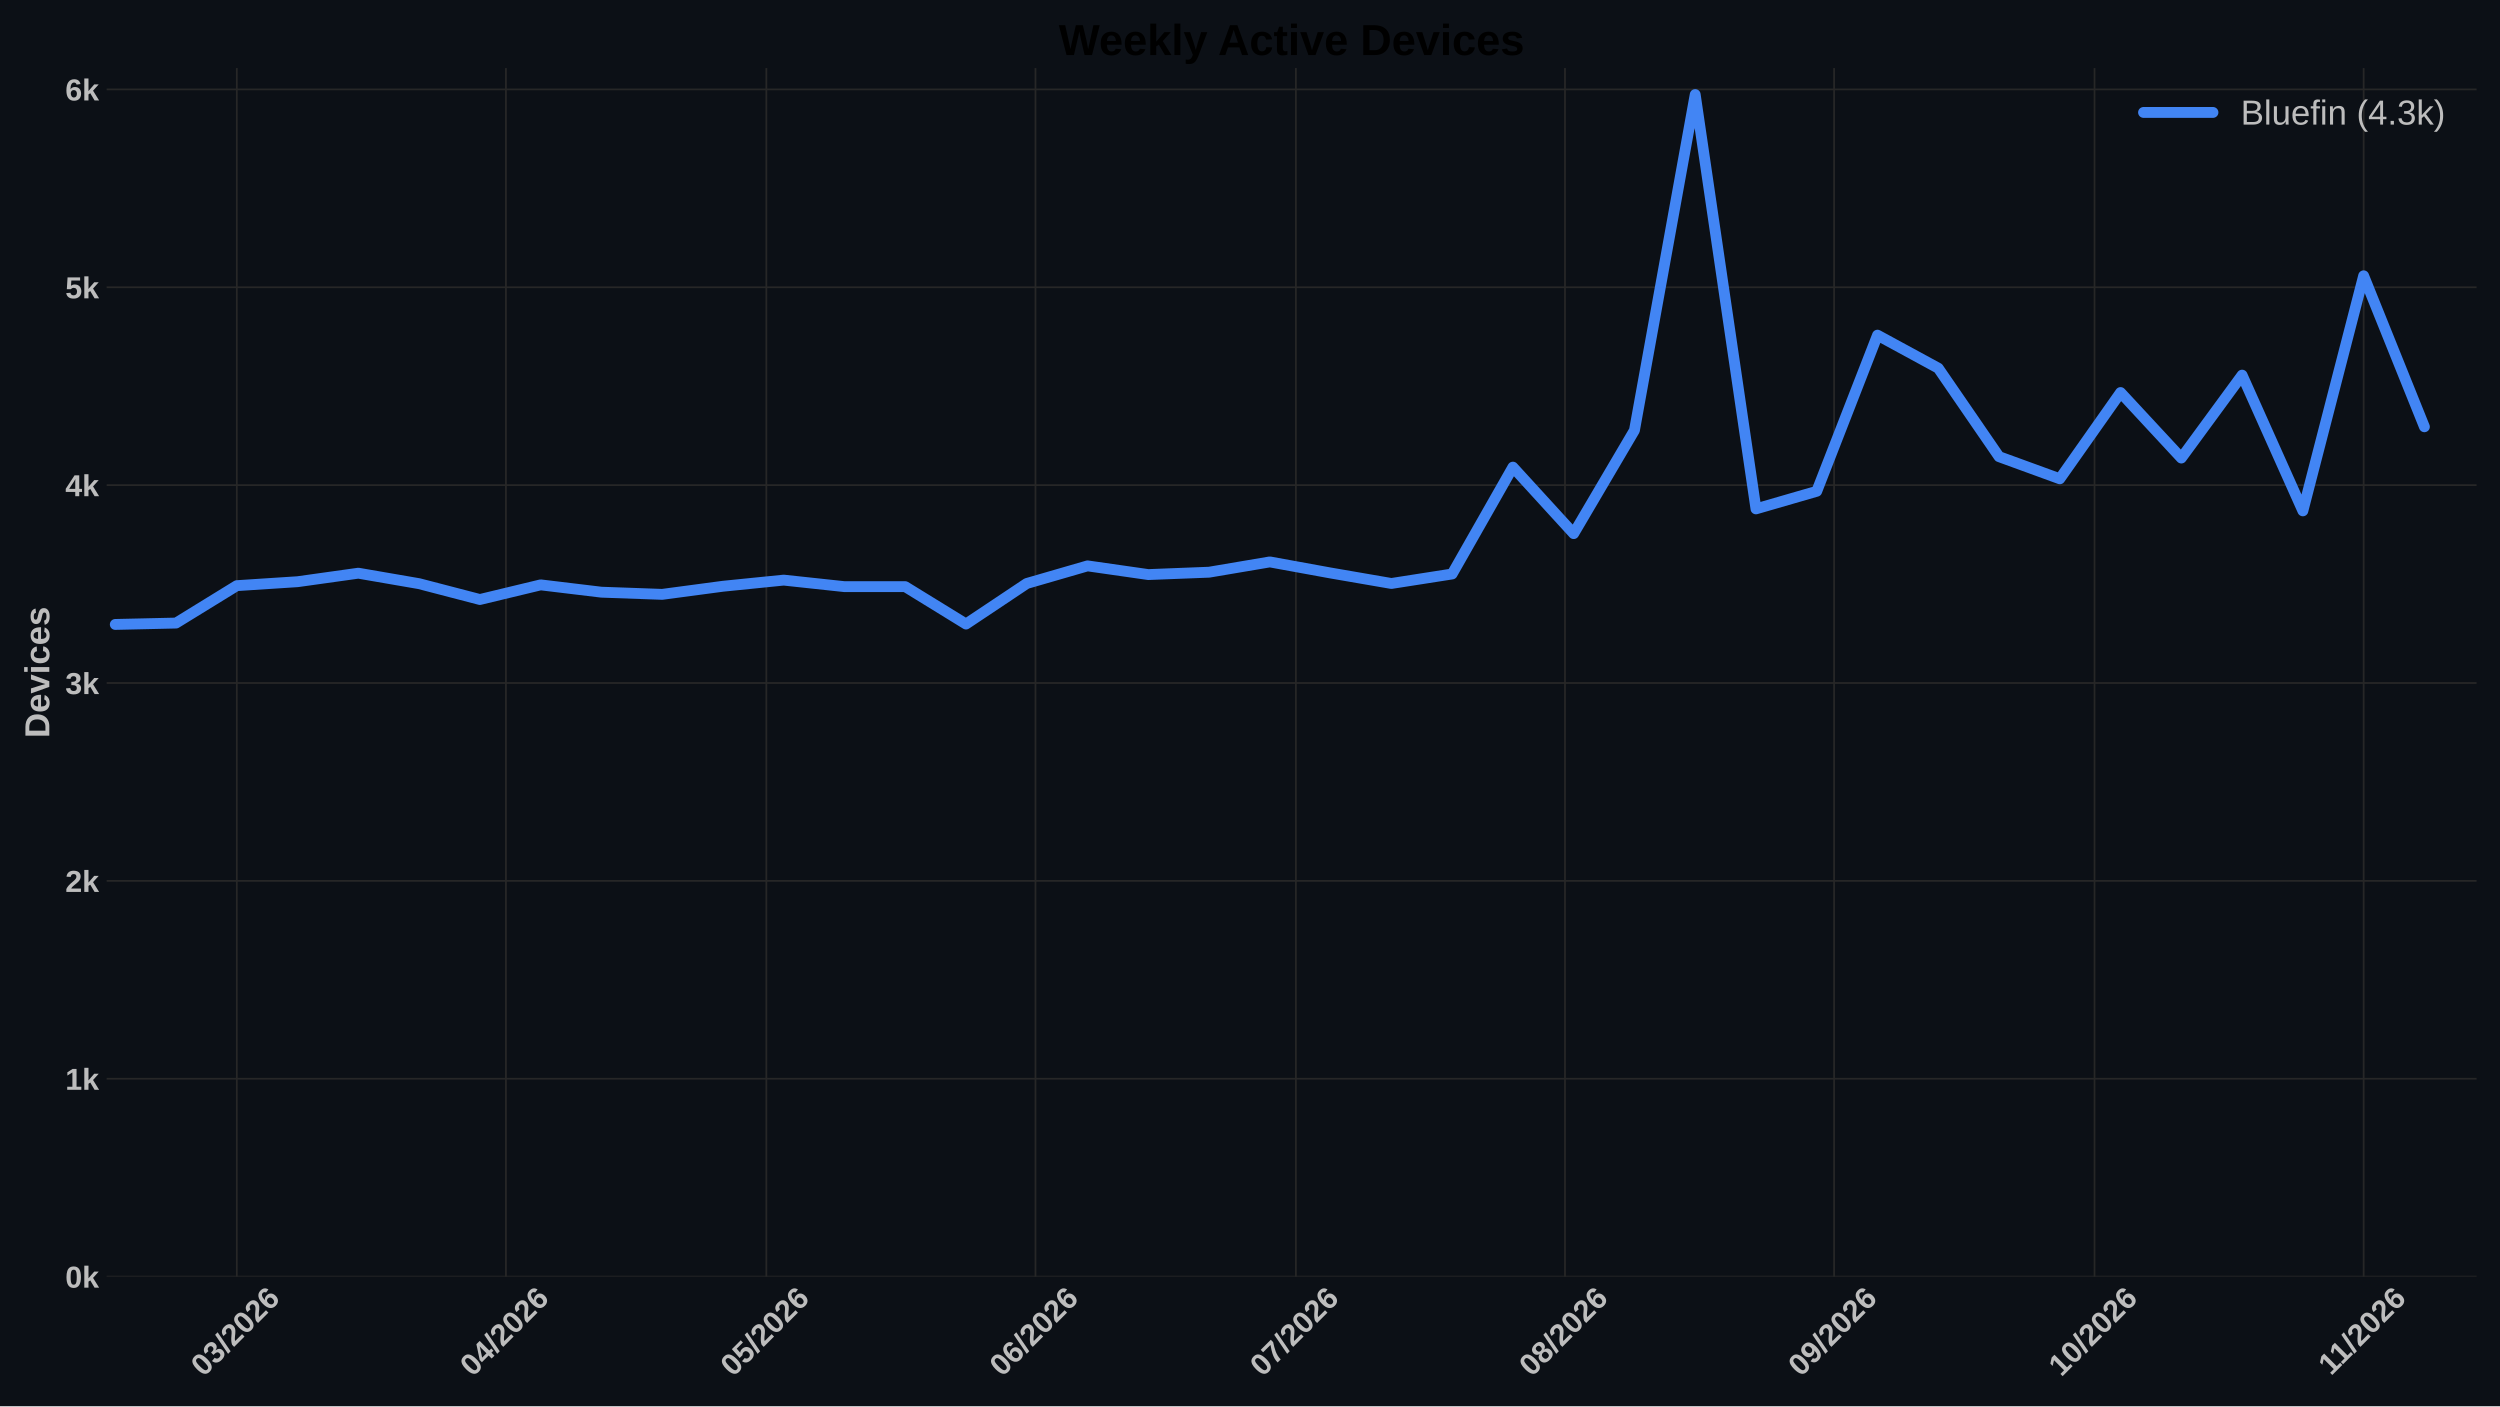
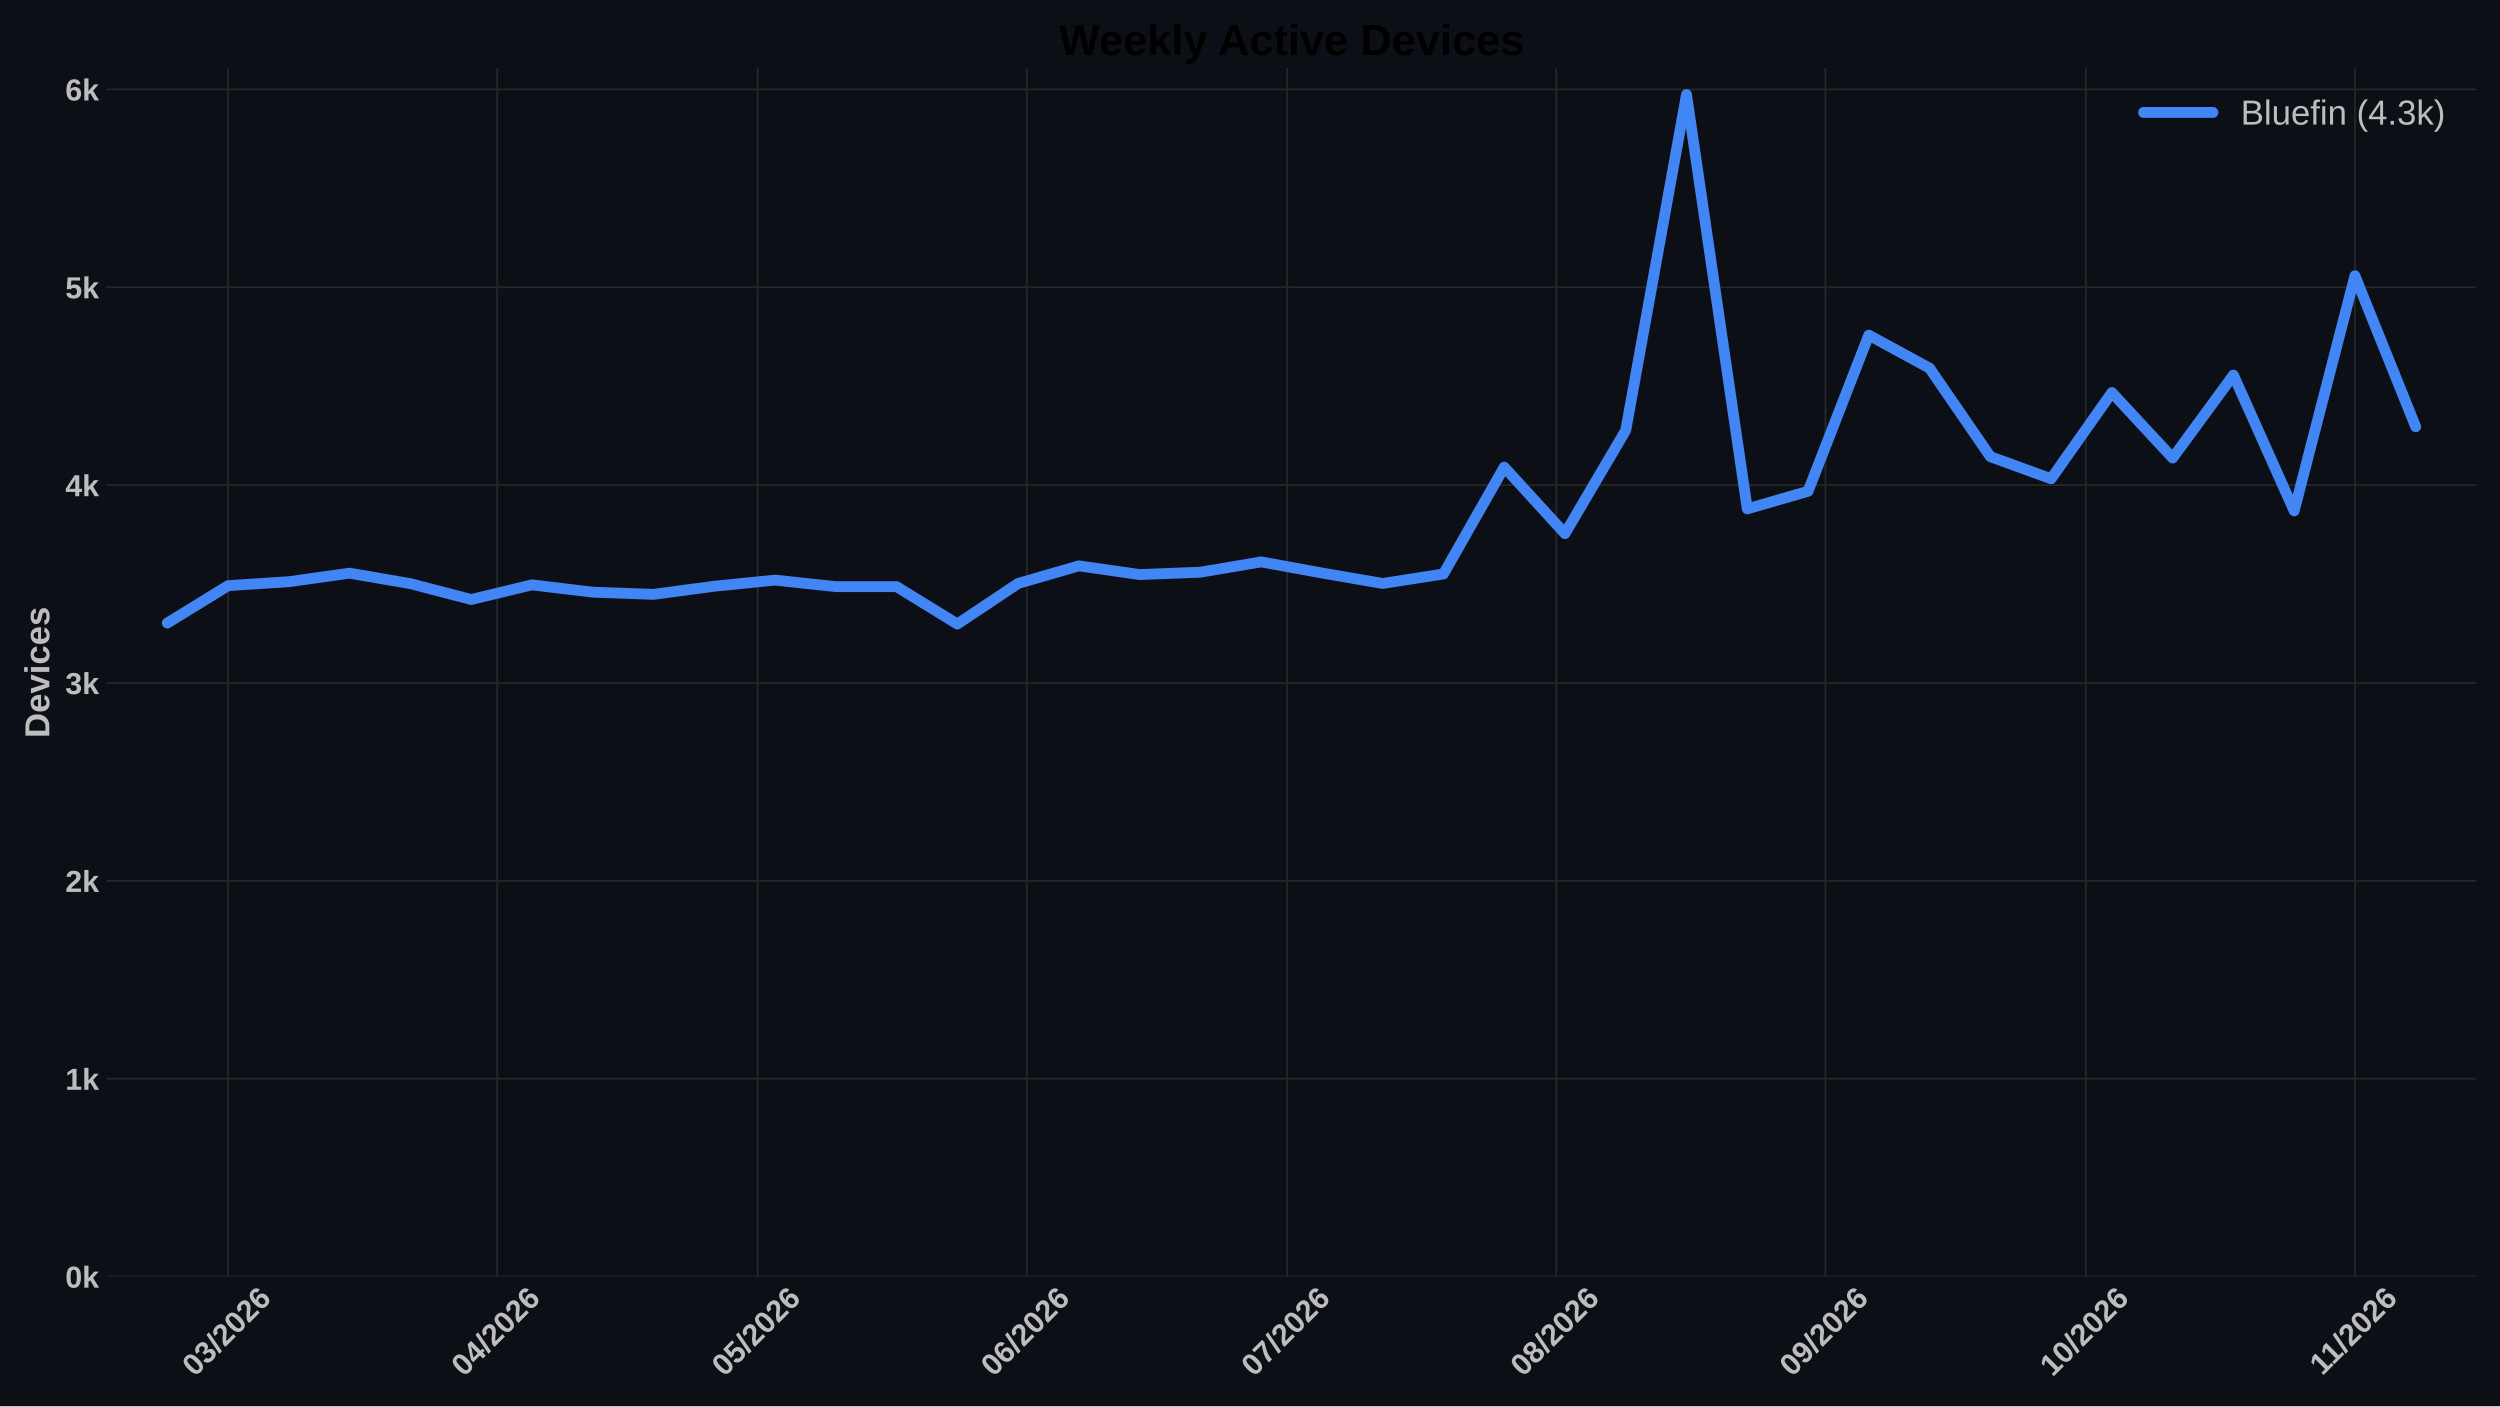
<svg xmlns="http://www.w3.org/2000/svg" xmlns:xlink="http://www.w3.org/1999/xlink" width="1152pt" height="648pt" viewBox="0 0 1152 648" version="1.1">
  <defs>
    <style type="text/css">*{stroke-linejoin: round; stroke-linecap: butt}</style>
  </defs>
  <g id="figure_1">
    <g id="patch_1">
      <path d="M 0 648  L 1152 648  L 1152 0  L 0 0  z " style="fill: #0c1016" />
    </g>
    <g id="axes_1">
      <g id="patch_2">
        <path d="M 49.156 588.262  L 1141.2 588.262  L 1141.2 31.361  L 49.156 31.361  z " style="fill: #0c1016" />
      </g>
      <g id="matplotlib.axis_1">
        <g id="xtick_1">
          <g id="line2d_1">
-             <path d="M 109.124 588.262  L 109.124 31.361  " clip-path="url(#p2f3bc10158)" style="fill: none; stroke: #272727; stroke-width: 0.8; stroke-linecap: round" />
+             <path d="M 105.117 588.262  L 105.117 31.361  " clip-path="url(#pca3b2ef3fd)" style="fill: none; stroke: #272727; stroke-width: 0.8; stroke-linecap: round" />
          </g>
          <g id="line2d_2" />
          <g id="text_1">
-             <g style="fill: #bdbdbd" transform="translate(93.79553 634.7498) rotate(-45) scale(0.14 -0.14)">
+             <g style="fill: #bdbdbd" transform="translate(89.78888 634.7498) rotate(-45) scale(0.14 -0.14)">
              <defs>
                <path id="LiberationSans-Bold-13" d="M 3297 2203  Q 3297 1088 2914 512  Q 2531 -63 1766 -63  Q 253 -63 253 2203  Q 253 2994 418 3494  Q 584 3994 915 4231  Q 1247 4469 1791 4469  Q 2572 4469 2934 3903  Q 3297 3338 3297 2203  z M 2416 2203  Q 2416 2813 2356 3150  Q 2297 3488 2165 3634  Q 2034 3781 1784 3781  Q 1519 3781 1383 3632  Q 1247 3484 1189 3148  Q 1131 2813 1131 2203  Q 1131 1600 1192 1261  Q 1253 922 1386 775  Q 1519 628 1772 628  Q 2022 628 2158 783  Q 2294 938 2355 1278  Q 2416 1619 2416 2203  z " transform="scale(0.015625)" />
                <path id="LiberationSans-Bold-16" d="M 3328 1222  Q 3328 603 2922 265  Q 2516 -72 1766 -72  Q 1056 -72 637 254  Q 219 581 147 1197  L 1041 1275  Q 1125 641 1763 641  Q 2078 641 2253 797  Q 2428 953 2428 1275  Q 2428 1569 2215 1725  Q 2003 1881 1584 1881  L 1278 1881  L 1278 2591  L 1566 2591  Q 1944 2591 2134 2745  Q 2325 2900 2325 3188  Q 2325 3459 2173 3614  Q 2022 3769 1731 3769  Q 1459 3769 1292 3619  Q 1125 3469 1100 3194  L 222 3256  Q 291 3825 694 4147  Q 1097 4469 1747 4469  Q 2438 4469 2827 4158  Q 3216 3847 3216 3297  Q 3216 2884 2973 2618  Q 2731 2353 2275 2266  L 2275 2253  Q 2781 2194 3054 1920  Q 3328 1647 3328 1222  z " transform="scale(0.015625)" />
                <path id="LiberationSans-Bold-12" d="M 63 -128  L 972 4638  L 1716 4638  L 822 -128  L 63 -128  z " transform="scale(0.015625)" />
                <path id="LiberationSans-Bold-15" d="M 222 0  L 222 609  Q 394 988 711 1347  Q 1028 1706 1509 2097  Q 1972 2472 2158 2715  Q 2344 2959 2344 3194  Q 2344 3769 1766 3769  Q 1484 3769 1336 3617  Q 1188 3466 1144 3163  L 259 3213  Q 334 3825 717 4147  Q 1100 4469 1759 4469  Q 2472 4469 2853 4144  Q 3234 3819 3234 3231  Q 3234 2922 3112 2672  Q 2991 2422 2800 2211  Q 2609 2000 2376 1815  Q 2144 1631 1925 1456  Q 1706 1281 1526 1103  Q 1347 925 1259 722  L 3303 722  L 3303 0  L 222 0  z " transform="scale(0.015625)" />
                <path id="LiberationSans-Bold-19" d="M 3328 1441  Q 3328 738 2934 337  Q 2541 -63 1847 -63  Q 1069 -63 651 482  Q 234 1028 234 2100  Q 234 3278 657 3873  Q 1081 4469 1869 4469  Q 2428 4469 2751 4222  Q 3075 3975 3209 3456  L 2381 3341  Q 2263 3775 1850 3775  Q 1497 3775 1295 3422  Q 1094 3069 1094 2350  Q 1234 2584 1484 2709  Q 1734 2834 2050 2834  Q 2641 2834 2984 2459  Q 3328 2084 3328 1441  z M 2447 1416  Q 2447 1791 2273 1989  Q 2100 2188 1797 2188  Q 1506 2188 1331 2002  Q 1156 1816 1156 1509  Q 1156 1125 1339 873  Q 1522 622 1819 622  Q 2116 622 2281 833  Q 2447 1044 2447 1416  z " transform="scale(0.015625)" />
              </defs>
              <use xlink:href="#LiberationSans-Bold-13" />
              <use xlink:href="#LiberationSans-Bold-16" transform="translate(55.60938 0)" />
              <use xlink:href="#LiberationSans-Bold-12" transform="translate(111.2188 0)" />
              <use xlink:href="#LiberationSans-Bold-15" transform="translate(139 0)" />
              <use xlink:href="#LiberationSans-Bold-13" transform="translate(194.6094 0)" />
              <use xlink:href="#LiberationSans-Bold-15" transform="translate(250.2188 0)" />
              <use xlink:href="#LiberationSans-Bold-19" transform="translate(305.8281 0)" />
            </g>
          </g>
        </g>
        <g id="xtick_2">
          <g id="line2d_3">
-             <path d="M 233.129 588.262  L 233.129 31.361  " clip-path="url(#p2f3bc10158)" style="fill: none; stroke: #272727; stroke-width: 0.8; stroke-linecap: round" />
+             <path d="M 229.122 588.262  L 229.122 31.361  " clip-path="url(#pca3b2ef3fd)" style="fill: none; stroke: #272727; stroke-width: 0.8; stroke-linecap: round" />
          </g>
          <g id="line2d_4" />
          <g id="text_2">
-             <g style="fill: #bdbdbd" transform="translate(217.8006 634.7498) rotate(-45) scale(0.14 -0.14)">
+             <g style="fill: #bdbdbd" transform="translate(213.7939 634.7498) rotate(-45) scale(0.14 -0.14)">
              <defs>
                <path id="LiberationSans-Bold-17" d="M 2938 897  L 2938 0  L 2100 0  L 2100 897  L 97 897  L 97 1556  L 1956 4403  L 2938 4403  L 2938 1550  L 3525 1550  L 3525 897  L 2938 897  z M 2100 2991  Q 2100 3159 2111 3356  Q 2122 3553 2128 3609  Q 2047 3434 1834 3103  L 813 1550  L 2100 1550  L 2100 2991  z " transform="scale(0.015625)" />
              </defs>
              <use xlink:href="#LiberationSans-Bold-13" />
              <use xlink:href="#LiberationSans-Bold-17" transform="translate(55.60938 0)" />
              <use xlink:href="#LiberationSans-Bold-12" transform="translate(111.2188 0)" />
              <use xlink:href="#LiberationSans-Bold-15" transform="translate(139 0)" />
              <use xlink:href="#LiberationSans-Bold-13" transform="translate(194.6094 0)" />
              <use xlink:href="#LiberationSans-Bold-15" transform="translate(250.2188 0)" />
              <use xlink:href="#LiberationSans-Bold-19" transform="translate(305.8281 0)" />
            </g>
          </g>
        </g>
        <g id="xtick_3">
          <g id="line2d_5">
-             <path d="M 353.134 588.262  L 353.134 31.361  " clip-path="url(#p2f3bc10158)" style="fill: none; stroke: #272727; stroke-width: 0.8; stroke-linecap: round" />
+             <path d="M 349.127 588.262  L 349.127 31.361  " clip-path="url(#pca3b2ef3fd)" style="fill: none; stroke: #272727; stroke-width: 0.8; stroke-linecap: round" />
          </g>
          <g id="line2d_6" />
          <g id="text_3">
-             <g style="fill: #bdbdbd" transform="translate(337.8054 634.7498) rotate(-45) scale(0.14 -0.14)">
+             <g style="fill: #bdbdbd" transform="translate(333.7988 634.7498) rotate(-45) scale(0.14 -0.14)">
              <defs>
                <path id="LiberationSans-Bold-18" d="M 3381 1466  Q 3381 766 2945 351  Q 2509 -63 1750 -63  Q 1088 -63 689 235  Q 291 534 197 1100  L 1075 1172  Q 1144 891 1319 762  Q 1494 634 1759 634  Q 2088 634 2283 843  Q 2478 1053 2478 1447  Q 2478 1794 2293 2001  Q 2109 2209 1778 2209  Q 1413 2209 1181 1925  L 325 1925  L 478 4403  L 3125 4403  L 3125 3750  L 1275 3750  L 1203 2638  Q 1522 2919 2000 2919  Q 2628 2919 3004 2528  Q 3381 2138 3381 1466  z " transform="scale(0.015625)" />
              </defs>
              <use xlink:href="#LiberationSans-Bold-13" />
              <use xlink:href="#LiberationSans-Bold-18" transform="translate(55.60938 0)" />
              <use xlink:href="#LiberationSans-Bold-12" transform="translate(111.2188 0)" />
              <use xlink:href="#LiberationSans-Bold-15" transform="translate(139 0)" />
              <use xlink:href="#LiberationSans-Bold-13" transform="translate(194.6094 0)" />
              <use xlink:href="#LiberationSans-Bold-15" transform="translate(250.2188 0)" />
              <use xlink:href="#LiberationSans-Bold-19" transform="translate(305.8281 0)" />
            </g>
          </g>
        </g>
        <g id="xtick_4">
          <g id="line2d_7">
-             <path d="M 477.139 588.262  L 477.139 31.361  " clip-path="url(#p2f3bc10158)" style="fill: none; stroke: #272727; stroke-width: 0.8; stroke-linecap: round" />
+             <path d="M 473.132 588.262  L 473.132 31.361  " clip-path="url(#pca3b2ef3fd)" style="fill: none; stroke: #272727; stroke-width: 0.8; stroke-linecap: round" />
          </g>
          <g id="line2d_8" />
          <g id="text_4">
-             <g style="fill: #bdbdbd" transform="translate(461.8105 634.7498) rotate(-45) scale(0.14 -0.14)">
+             <g style="fill: #bdbdbd" transform="translate(457.8038 634.7498) rotate(-45) scale(0.14 -0.14)">
              <use xlink:href="#LiberationSans-Bold-13" />
              <use xlink:href="#LiberationSans-Bold-19" transform="translate(55.60938 0)" />
              <use xlink:href="#LiberationSans-Bold-12" transform="translate(111.2188 0)" />
              <use xlink:href="#LiberationSans-Bold-15" transform="translate(139 0)" />
              <use xlink:href="#LiberationSans-Bold-13" transform="translate(194.6094 0)" />
              <use xlink:href="#LiberationSans-Bold-15" transform="translate(250.2188 0)" />
              <use xlink:href="#LiberationSans-Bold-19" transform="translate(305.8281 0)" />
            </g>
          </g>
        </g>
        <g id="xtick_5">
          <g id="line2d_9">
-             <path d="M 597.144 588.262  L 597.144 31.361  " clip-path="url(#p2f3bc10158)" style="fill: none; stroke: #272727; stroke-width: 0.8; stroke-linecap: round" />
+             <path d="M 593.137 588.262  L 593.137 31.361  " clip-path="url(#pca3b2ef3fd)" style="fill: none; stroke: #272727; stroke-width: 0.8; stroke-linecap: round" />
          </g>
          <g id="line2d_10" />
          <g id="text_5">
-             <g style="fill: #bdbdbd" transform="translate(581.8154 634.7498) rotate(-45) scale(0.14 -0.14)">
+             <g style="fill: #bdbdbd" transform="translate(577.8087 634.7498) rotate(-45) scale(0.14 -0.14)">
              <defs>
                <path id="LiberationSans-Bold-1a" d="M 3278 3706  Q 2981 3238 2717 2797  Q 2453 2356 2256 1911  Q 2059 1466 1945 995  Q 1831 525 1831 0  L 916 0  Q 916 550 1059 1064  Q 1203 1578 1475 2111  Q 1747 2644 2463 3681  L 275 3681  L 275 4403  L 3278 4403  L 3278 3706  z " transform="scale(0.015625)" />
              </defs>
              <use xlink:href="#LiberationSans-Bold-13" />
              <use xlink:href="#LiberationSans-Bold-1a" transform="translate(55.60938 0)" />
              <use xlink:href="#LiberationSans-Bold-12" transform="translate(111.2188 0)" />
              <use xlink:href="#LiberationSans-Bold-15" transform="translate(139 0)" />
              <use xlink:href="#LiberationSans-Bold-13" transform="translate(194.6094 0)" />
              <use xlink:href="#LiberationSans-Bold-15" transform="translate(250.2188 0)" />
              <use xlink:href="#LiberationSans-Bold-19" transform="translate(305.8281 0)" />
            </g>
          </g>
        </g>
        <g id="xtick_6">
          <g id="line2d_11">
-             <path d="M 721.149 588.262  L 721.149 31.361  " clip-path="url(#p2f3bc10158)" style="fill: none; stroke: #272727; stroke-width: 0.8; stroke-linecap: round" />
+             <path d="M 717.142 588.262  L 717.142 31.361  " clip-path="url(#pca3b2ef3fd)" style="fill: none; stroke: #272727; stroke-width: 0.8; stroke-linecap: round" />
          </g>
          <g id="line2d_12" />
          <g id="text_6">
-             <g style="fill: #bdbdbd" transform="translate(705.8204 634.7498) rotate(-45) scale(0.14 -0.14)">
+             <g style="fill: #bdbdbd" transform="translate(701.8138 634.7498) rotate(-45) scale(0.14 -0.14)">
              <defs>
                <path id="LiberationSans-Bold-1b" d="M 3363 1241  Q 3363 622 2953 279  Q 2544 -63 1784 -63  Q 1031 -63 617 278  Q 203 619 203 1234  Q 203 1656 447 1945  Q 691 2234 1100 2303  L 1100 2316  Q 744 2394 525 2669  Q 306 2944 306 3303  Q 306 3844 689 4156  Q 1072 4469 1772 4469  Q 2488 4469 2870 4164  Q 3253 3859 3253 3297  Q 3253 2938 3036 2666  Q 2819 2394 2453 2322  L 2453 2309  Q 2878 2241 3120 1961  Q 3363 1681 3363 1241  z M 2350 3250  Q 2350 3563 2206 3708  Q 2063 3853 1772 3853  Q 1203 3853 1203 3250  Q 1203 2619 1778 2619  Q 2066 2619 2208 2766  Q 2350 2913 2350 3250  z M 2453 1313  Q 2453 2003 1766 2003  Q 1447 2003 1276 1822  Q 1106 1641 1106 1300  Q 1106 913 1275 734  Q 1444 556 1791 556  Q 2131 556 2292 734  Q 2453 913 2453 1313  z " transform="scale(0.015625)" />
              </defs>
              <use xlink:href="#LiberationSans-Bold-13" />
              <use xlink:href="#LiberationSans-Bold-1b" transform="translate(55.60938 0)" />
              <use xlink:href="#LiberationSans-Bold-12" transform="translate(111.2188 0)" />
              <use xlink:href="#LiberationSans-Bold-15" transform="translate(139 0)" />
              <use xlink:href="#LiberationSans-Bold-13" transform="translate(194.6094 0)" />
              <use xlink:href="#LiberationSans-Bold-15" transform="translate(250.2188 0)" />
              <use xlink:href="#LiberationSans-Bold-19" transform="translate(305.8281 0)" />
            </g>
          </g>
        </g>
        <g id="xtick_7">
          <g id="line2d_13">
-             <path d="M 845.154 588.262  L 845.154 31.361  " clip-path="url(#p2f3bc10158)" style="fill: none; stroke: #272727; stroke-width: 0.8; stroke-linecap: round" />
+             <path d="M 841.147 588.262  L 841.147 31.361  " clip-path="url(#pca3b2ef3fd)" style="fill: none; stroke: #272727; stroke-width: 0.8; stroke-linecap: round" />
          </g>
          <g id="line2d_14" />
          <g id="text_7">
-             <g style="fill: #bdbdbd" transform="translate(829.8254 634.7498) rotate(-45) scale(0.14 -0.14)">
+             <g style="fill: #bdbdbd" transform="translate(825.8188 634.7498) rotate(-45) scale(0.14 -0.14)">
              <defs>
                <path id="LiberationSans-Bold-1c" d="M 3322 2272  Q 3322 1100 2894 518  Q 2466 -63 1678 -63  Q 1097 -63 767 185  Q 438 434 300 972  L 1125 1088  Q 1247 628 1688 628  Q 2056 628 2254 981  Q 2453 1334 2459 2028  Q 2341 1794 2070 1661  Q 1800 1528 1488 1528  Q 906 1528 564 1923  Q 222 2319 222 2994  Q 222 3688 623 4078  Q 1025 4469 1759 4469  Q 2550 4469 2936 3920  Q 3322 3372 3322 2272  z M 2394 2888  Q 2394 3297 2214 3539  Q 2034 3781 1738 3781  Q 1447 3781 1280 3570  Q 1113 3359 1113 2988  Q 1113 2622 1278 2401  Q 1444 2181 1741 2181  Q 2022 2181 2208 2373  Q 2394 2566 2394 2888  z " transform="scale(0.015625)" />
              </defs>
              <use xlink:href="#LiberationSans-Bold-13" />
              <use xlink:href="#LiberationSans-Bold-1c" transform="translate(55.60938 0)" />
              <use xlink:href="#LiberationSans-Bold-12" transform="translate(111.2188 0)" />
              <use xlink:href="#LiberationSans-Bold-15" transform="translate(139 0)" />
              <use xlink:href="#LiberationSans-Bold-13" transform="translate(194.6094 0)" />
              <use xlink:href="#LiberationSans-Bold-15" transform="translate(250.2188 0)" />
              <use xlink:href="#LiberationSans-Bold-19" transform="translate(305.8281 0)" />
            </g>
          </g>
        </g>
        <g id="xtick_8">
          <g id="line2d_15">
-             <path d="M 965.159 588.262  L 965.159 31.361  " clip-path="url(#p2f3bc10158)" style="fill: none; stroke: #272727; stroke-width: 0.8; stroke-linecap: round" />
+             <path d="M 961.152 588.262  L 961.152 31.361  " clip-path="url(#pca3b2ef3fd)" style="fill: none; stroke: #272727; stroke-width: 0.8; stroke-linecap: round" />
          </g>
          <g id="line2d_16" />
          <g id="text_8">
-             <g style="fill: #bdbdbd" transform="translate(949.8303 634.7498) rotate(-45) scale(0.14 -0.14)">
+             <g style="fill: #bdbdbd" transform="translate(945.8237 634.7498) rotate(-45) scale(0.14 -0.14)">
              <defs>
                <path id="LiberationSans-Bold-14" d="M 403 0  L 403 653  L 1494 653  L 1494 3656  L 438 2997  L 438 3688  L 1541 4403  L 2372 4403  L 2372 653  L 3381 653  L 3381 0  L 403 0  z " transform="scale(0.015625)" />
              </defs>
              <use xlink:href="#LiberationSans-Bold-14" />
              <use xlink:href="#LiberationSans-Bold-13" transform="translate(55.60938 0)" />
              <use xlink:href="#LiberationSans-Bold-12" transform="translate(111.2188 0)" />
              <use xlink:href="#LiberationSans-Bold-15" transform="translate(139 0)" />
              <use xlink:href="#LiberationSans-Bold-13" transform="translate(194.6094 0)" />
              <use xlink:href="#LiberationSans-Bold-15" transform="translate(250.2188 0)" />
              <use xlink:href="#LiberationSans-Bold-19" transform="translate(305.8281 0)" />
            </g>
          </g>
        </g>
        <g id="xtick_9">
          <g id="line2d_17">
-             <path d="M 1089.164 588.262  L 1089.164 31.361  " clip-path="url(#p2f3bc10158)" style="fill: none; stroke: #272727; stroke-width: 0.8; stroke-linecap: round" />
+             <path d="M 1085.157 588.262  L 1085.157 31.361  " clip-path="url(#pca3b2ef3fd)" style="fill: none; stroke: #272727; stroke-width: 0.8; stroke-linecap: round" />
          </g>
          <g id="line2d_18" />
          <g id="text_9">
-             <g style="fill: #bdbdbd" transform="translate(1074.108 634.2038) rotate(-45) scale(0.14 -0.14)">
+             <g style="fill: #bdbdbd" transform="translate(1070.102 634.2038) rotate(-45) scale(0.14 -0.14)">
              <use xlink:href="#LiberationSans-Bold-14" />
              <use xlink:href="#LiberationSans-Bold-14" transform="translate(50.09375 0)" />
              <use xlink:href="#LiberationSans-Bold-12" transform="translate(105.7031 0)" />
              <use xlink:href="#LiberationSans-Bold-15" transform="translate(133.4844 0)" />
              <use xlink:href="#LiberationSans-Bold-13" transform="translate(189.0938 0)" />
              <use xlink:href="#LiberationSans-Bold-15" transform="translate(244.7031 0)" />
              <use xlink:href="#LiberationSans-Bold-19" transform="translate(300.3125 0)" />
            </g>
          </g>
        </g>
      </g>
      <g id="matplotlib.axis_2">
        <g id="ytick_1">
          <g id="line2d_19">
-             <path d="M 49.156 588.262  L 1141.2 588.262  " clip-path="url(#p2f3bc10158)" style="fill: none; stroke: #272727; stroke-width: 0.8; stroke-linecap: round" />
+             <path d="M 49.156 588.262  L 1141.2 588.262  " clip-path="url(#pca3b2ef3fd)" style="fill: none; stroke: #272727; stroke-width: 0.8; stroke-linecap: round" />
          </g>
          <g id="line2d_20" />
          <g id="text_10">
            <g style="fill: #bdbdbd" transform="translate(30.085 593.3584) scale(0.14 -0.14)">
              <defs>
                <path id="LiberationSans-Bold-4e" d="M 2606 0  L 1703 1531  L 1325 1269  L 1325 0  L 447 0  L 447 4638  L 1325 4638  L 1325 1981  L 2531 3381  L 3475 3381  L 2288 2063  L 3566 0  L 2606 0  z " transform="scale(0.015625)" />
              </defs>
              <use xlink:href="#LiberationSans-Bold-13" />
              <use xlink:href="#LiberationSans-Bold-4e" transform="translate(55.60938 0)" />
            </g>
          </g>
        </g>
        <g id="ytick_2">
          <g id="line2d_21">
-             <path d="M 49.156 497.085  L 1141.2 497.085  " clip-path="url(#p2f3bc10158)" style="fill: none; stroke: #272727; stroke-width: 0.8; stroke-linecap: round" />
+             <path d="M 49.156 497.083  L 1141.2 497.083  " clip-path="url(#pca3b2ef3fd)" style="fill: none; stroke: #272727; stroke-width: 0.8; stroke-linecap: round" />
          </g>
          <g id="line2d_22" />
          <g id="text_11">
-             <g style="fill: #bdbdbd" transform="translate(30.085 502.1812) scale(0.14 -0.14)">
+             <g style="fill: #bdbdbd" transform="translate(30.085 502.1797) scale(0.14 -0.14)">
              <use xlink:href="#LiberationSans-Bold-14" />
              <use xlink:href="#LiberationSans-Bold-4e" transform="translate(55.60938 0)" />
            </g>
          </g>
        </g>
        <g id="ytick_3">
          <g id="line2d_23">
-             <path d="M 49.156 405.908  L 1141.2 405.908  " clip-path="url(#p2f3bc10158)" style="fill: none; stroke: #272727; stroke-width: 0.8; stroke-linecap: round" />
+             <path d="M 49.156 405.905  L 1141.2 405.905  " clip-path="url(#pca3b2ef3fd)" style="fill: none; stroke: #272727; stroke-width: 0.8; stroke-linecap: round" />
          </g>
          <g id="line2d_24" />
          <g id="text_12">
-             <g style="fill: #bdbdbd" transform="translate(30.085 411.0039) scale(0.14 -0.14)">
+             <g style="fill: #bdbdbd" transform="translate(30.085 411.0009) scale(0.14 -0.14)">
              <use xlink:href="#LiberationSans-Bold-15" />
              <use xlink:href="#LiberationSans-Bold-4e" transform="translate(55.60938 0)" />
            </g>
          </g>
        </g>
        <g id="ytick_4">
          <g id="line2d_25">
-             <path d="M 49.156 314.73  L 1141.2 314.73  " clip-path="url(#p2f3bc10158)" style="fill: none; stroke: #272727; stroke-width: 0.8; stroke-linecap: round" />
+             <path d="M 49.156 314.726  L 1141.2 314.726  " clip-path="url(#pca3b2ef3fd)" style="fill: none; stroke: #272727; stroke-width: 0.8; stroke-linecap: round" />
          </g>
          <g id="line2d_26" />
          <g id="text_13">
-             <g style="fill: #bdbdbd" transform="translate(30.085 319.8266) scale(0.14 -0.14)">
+             <g style="fill: #bdbdbd" transform="translate(30.085 319.8221) scale(0.14 -0.14)">
              <use xlink:href="#LiberationSans-Bold-16" />
              <use xlink:href="#LiberationSans-Bold-4e" transform="translate(55.60938 0)" />
            </g>
          </g>
        </g>
        <g id="ytick_5">
          <g id="line2d_27">
-             <path d="M 49.156 223.553  L 1141.2 223.553  " clip-path="url(#p2f3bc10158)" style="fill: none; stroke: #272727; stroke-width: 0.8; stroke-linecap: round" />
+             <path d="M 49.156 223.547  L 1141.2 223.547  " clip-path="url(#pca3b2ef3fd)" style="fill: none; stroke: #272727; stroke-width: 0.8; stroke-linecap: round" />
          </g>
          <g id="line2d_28" />
          <g id="text_14">
-             <g style="fill: #bdbdbd" transform="translate(30.085 228.6493) scale(0.14 -0.14)">
+             <g style="fill: #bdbdbd" transform="translate(30.085 228.6434) scale(0.14 -0.14)">
              <use xlink:href="#LiberationSans-Bold-17" />
              <use xlink:href="#LiberationSans-Bold-4e" transform="translate(55.60938 0)" />
            </g>
          </g>
        </g>
        <g id="ytick_6">
          <g id="line2d_29">
-             <path d="M 49.156 132.376  L 1141.2 132.376  " clip-path="url(#p2f3bc10158)" style="fill: none; stroke: #272727; stroke-width: 0.8; stroke-linecap: round" />
+             <path d="M 49.156 132.368  L 1141.2 132.368  " clip-path="url(#pca3b2ef3fd)" style="fill: none; stroke: #272727; stroke-width: 0.8; stroke-linecap: round" />
          </g>
          <g id="line2d_30" />
          <g id="text_15">
-             <g style="fill: #bdbdbd" transform="translate(30.085 137.472) scale(0.14 -0.14)">
+             <g style="fill: #bdbdbd" transform="translate(30.085 137.4646) scale(0.14 -0.14)">
              <use xlink:href="#LiberationSans-Bold-18" />
              <use xlink:href="#LiberationSans-Bold-4e" transform="translate(55.60938 0)" />
            </g>
          </g>
        </g>
        <g id="ytick_7">
          <g id="line2d_31">
-             <path d="M 49.156 41.199  L 1141.2 41.199  " clip-path="url(#p2f3bc10158)" style="fill: none; stroke: #272727; stroke-width: 0.8; stroke-linecap: round" />
+             <path d="M 49.156 41.19  L 1141.2 41.19  " clip-path="url(#pca3b2ef3fd)" style="fill: none; stroke: #272727; stroke-width: 0.8; stroke-linecap: round" />
          </g>
          <g id="line2d_32" />
          <g id="text_16" style="fill: #bdbdbd">
-             <g style="fill: #bdbdbd" transform="translate(30.085 46.29477) scale(0.14 -0.14)">
+             <g style="fill: #bdbdbd" transform="translate(30.085 46.28581) scale(0.14 -0.14)">
              <use xlink:href="#LiberationSans-Bold-19" />
              <use xlink:href="#LiberationSans-Bold-4e" transform="translate(55.60938 0)" />
            </g>
          </g>
        </g>
        <g id="text_17">
          <g style="fill: #bdbdbd" transform="translate(22.71781 340.0552) rotate(-90) scale(0.16 -0.16)">
            <defs>
              <path id="LiberationSans-Bold-27" d="M 4353 2234  Q 4353 1553 4086 1045  Q 3819 538 3330 269  Q 2841 0 2209 0  L 428 0  L 428 4403  L 2022 4403  Q 3134 4403 3743 3842  Q 4353 3281 4353 2234  z M 3425 2234  Q 3425 2944 3056 3317  Q 2688 3691 2003 3691  L 1350 3691  L 1350 713  L 2131 713  Q 2725 713 3075 1122  Q 3425 1531 3425 2234  z " transform="scale(0.015625)" />
              <path id="LiberationSans-Bold-48" d="M 1831 -63  Q 1069 -63 659 389  Q 250 841 250 1706  Q 250 2544 665 2994  Q 1081 3444 1844 3444  Q 2572 3444 2956 2961  Q 3341 2478 3341 1547  L 3341 1522  L 1172 1522  Q 1172 1028 1355 776  Q 1538 525 1875 525  Q 2341 525 2463 928  L 3291 856  Q 2931 -63 1831 -63  z M 1831 2891  Q 1522 2891 1355 2675  Q 1188 2459 1178 2072  L 2491 2072  Q 2466 2481 2294 2686  Q 2122 2891 1831 2891  z " transform="scale(0.015625)" />
              <path id="LiberationSans-Bold-59" d="M 2284 0  L 1234 0  L 25 3381  L 953 3381  L 1544 1491  Q 1591 1334 1766 709  Q 1797 838 1894 1159  Q 1991 1481 2613 3381  L 3531 3381  L 2284 0  z " transform="scale(0.015625)" />
              <path id="LiberationSans-Bold-4c" d="M 447 3991  L 447 4638  L 1325 4638  L 1325 3991  L 447 3991  z M 447 0  L 447 3381  L 1325 3381  L 1325 0  L 447 0  z " transform="scale(0.015625)" />
              <path id="LiberationSans-Bold-46" d="M 1856 -63  Q 1088 -63 669 395  Q 250 853 250 1672  Q 250 2509 672 2976  Q 1094 3444 1869 3444  Q 2466 3444 2856 3144  Q 3247 2844 3347 2316  L 2463 2272  Q 2425 2531 2275 2686  Q 2125 2841 1850 2841  Q 1172 2841 1172 1706  Q 1172 538 1863 538  Q 2113 538 2281 695  Q 2450 853 2491 1166  L 3372 1125  Q 3325 778 3123 506  Q 2922 234 2594 85  Q 2266 -63 1856 -63  z " transform="scale(0.015625)" />
              <path id="LiberationSans-Bold-56" d="M 3297 988  Q 3297 497 2895 217  Q 2494 -63 1784 -63  Q 1088 -63 717 157  Q 347 378 225 844  L 997 959  Q 1063 719 1223 619  Q 1384 519 1784 519  Q 2153 519 2322 612  Q 2491 706 2491 906  Q 2491 1069 2355 1164  Q 2219 1259 1894 1325  Q 1150 1472 890 1598  Q 631 1725 495 1926  Q 359 2128 359 2422  Q 359 2906 732 3176  Q 1106 3447 1791 3447  Q 2394 3447 2761 3212  Q 3128 2978 3219 2534  L 2441 2453  Q 2403 2659 2256 2761  Q 2109 2863 1791 2863  Q 1478 2863 1322 2783  Q 1166 2703 1166 2516  Q 1166 2369 1286 2283  Q 1406 2197 1691 2141  Q 2088 2059 2395 1973  Q 2703 1888 2889 1769  Q 3075 1650 3186 1464  Q 3297 1278 3297 988  z " transform="scale(0.015625)" />
            </defs>
            <use xlink:href="#LiberationSans-Bold-27" />
            <use xlink:href="#LiberationSans-Bold-48" transform="translate(72.21875 0)" />
            <use xlink:href="#LiberationSans-Bold-59" transform="translate(127.8281 0)" />
            <use xlink:href="#LiberationSans-Bold-4c" transform="translate(183.4375 0)" />
            <use xlink:href="#LiberationSans-Bold-46" transform="translate(211.2188 0)" />
            <use xlink:href="#LiberationSans-Bold-48" transform="translate(266.8281 0)" />
            <use xlink:href="#LiberationSans-Bold-56" transform="translate(322.4375 0)" />
          </g>
        </g>
      </g>
      <g id="line2d_33">
-         <path d="M 53.122 287.742  L 81.123 287.104  L 109.124 269.871  L 137.125 268.048  L 165.126 264.127  L 193.127 268.959  L 221.128 276.254  L 249.13 269.506  L 277.131 272.88  L 305.132 273.883  L 333.133 270.145  L 361.134 267.318  L 389.135 270.327  L 417.136 270.327  L 445.138 287.56  L 473.139 268.868  L 501.14 260.753  L 529.141 264.765  L 557.142 263.671  L 585.143 258.93  L 613.144 264.036  L 641.146 268.868  L 669.147 264.492  L 697.148 215.256  L 725.149 245.892  L 753.15 198.297  L 781.151 43.569  L 809.152 234.494  L 837.153 226.38  L 865.155 154.441  L 893.156 169.667  L 921.157 210.424  L 949.158 220.635  L 977.159 180.882  L 1005.16 211.062  L 1033.161 172.859  L 1061.163 235.406  L 1089.164 127.088  L 1117.165 196.656  " clip-path="url(#p2f3bc10158)" style="fill: none; stroke: #4285f4; stroke-width: 5; stroke-linecap: round" />
+         <path d="M 77.116 287.099  L 105.117 269.866  L 133.118 268.042  L 161.12 264.122  L 189.121 268.954  L 217.122 276.248  L 245.123 269.501  L 273.124 272.875  L 301.125 273.878  L 329.126 270.14  L 357.127 267.313  L 385.129 270.322  L 413.13 270.322  L 441.131 287.555  L 469.132 268.863  L 497.133 260.748  L 525.134 264.76  L 553.135 263.666  L 581.137 258.925  L 609.138 264.031  L 637.139 268.863  L 665.14 264.486  L 693.141 215.25  L 721.142 245.886  L 749.143 198.291  L 777.145 43.56  L 805.146 234.489  L 833.147 226.374  L 861.148 154.434  L 889.149 169.661  L 917.15 210.417  L 945.151 220.629  L 973.153 180.875  L 1001.154 211.056  L 1029.155 172.852  L 1057.156 235.4  L 1085.157 127.08  L 1113.158 196.649  " clip-path="url(#pca3b2ef3fd)" style="fill: none; stroke: #4285f4; stroke-width: 5; stroke-linecap: round" />
      </g>
      <g id="patch_3">
        <path d="M 49.156 588.262  L 49.156 31.361  " style="fill: none" />
      </g>
      <g id="patch_4">
        <path d="M 1141.2 588.262  L 1141.2 31.361  " style="fill: none" />
      </g>
      <g id="patch_5">
        <path d="M 49.156 588.262  L 1141.2 588.262  " style="fill: none" />
      </g>
      <g id="patch_6">
        <path d="M 49.156 31.361  L 1141.2 31.361  " style="fill: none" />
      </g>
      <g id="text_18">
        <g transform="translate(487.895 25.36055) scale(0.2 -0.2)">
          <defs>
            <path id="LiberationSans-Bold-3a" d="M 4897 0  L 3803 0  L 3206 2547  Q 3097 2997 3022 3488  Q 2947 3078 2900 2864  Q 2853 2650 2234 0  L 1141 0  L 6 4403  L 941 4403  L 1578 1559  L 1722 872  Q 1809 1306 1892 1701  Q 1975 2097 2516 4403  L 3547 4403  L 4103 2059  Q 4169 1797 4325 872  L 4403 1234  L 4569 1953  L 5100 4403  L 6034 4403  L 4897 0  z " transform="scale(0.015625)" />
            <path id="LiberationSans-Bold-4f" d="M 447 0  L 447 4638  L 1325 4638  L 1325 0  L 447 0  z " transform="scale(0.015625)" />
            <path id="LiberationSans-Bold-5c" d="M 884 -1328  Q 569 -1328 331 -1288  L 331 -663  Q 497 -688 634 -688  Q 822 -688 945 -628  Q 1069 -569 1167 -431  Q 1266 -294 1388 34  L 50 3381  L 978 3381  L 1509 1797  Q 1634 1456 1825 753  L 1903 1050  L 2106 1784  L 2606 3381  L 3525 3381  L 2188 -178  Q 1919 -828 1630 -1078  Q 1341 -1328 884 -1328  z " transform="scale(0.015625)" />
            <path id="LiberationSans-Bold-3" transform="scale(0.015625)" />
            <path id="LiberationSans-Bold-24" d="M 3541 0  L 3150 1125  L 1472 1125  L 1081 0  L 159 0  L 1766 4403  L 2853 4403  L 4453 0  L 3541 0  z M 2309 3725  L 2291 3656  Q 2259 3544 2215 3400  Q 2172 3256 1678 1819  L 2944 1819  L 2509 3084  L 2375 3509  L 2309 3725  z " transform="scale(0.015625)" />
            <path id="LiberationSans-Bold-57" d="M 1313 -56  Q 925 -56 715 155  Q 506 366 506 794  L 506 2788  L 78 2788  L 78 3381  L 550 3381  L 825 4175  L 1375 4175  L 1375 3381  L 2016 3381  L 2016 2788  L 1375 2788  L 1375 1031  Q 1375 784 1469 667  Q 1563 550 1759 550  Q 1863 550 2053 594  L 2053 50  Q 1728 -56 1313 -56  z " transform="scale(0.015625)" />
          </defs>
          <use xlink:href="#LiberationSans-Bold-3a" />
          <use xlink:href="#LiberationSans-Bold-48" transform="translate(92.57812 0)" />
          <use xlink:href="#LiberationSans-Bold-48" transform="translate(148.1875 0)" />
          <use xlink:href="#LiberationSans-Bold-4e" transform="translate(203.7969 0)" />
          <use xlink:href="#LiberationSans-Bold-4f" transform="translate(259.4062 0)" />
          <use xlink:href="#LiberationSans-Bold-5c" transform="translate(287.1875 0)" />
          <use xlink:href="#LiberationSans-Bold-3" transform="translate(342.7969 0)" />
          <use xlink:href="#LiberationSans-Bold-24" transform="translate(366.875 0)" />
          <use xlink:href="#LiberationSans-Bold-46" transform="translate(439.0938 0)" />
          <use xlink:href="#LiberationSans-Bold-57" transform="translate(494.7031 0)" />
          <use xlink:href="#LiberationSans-Bold-4c" transform="translate(528 0)" />
          <use xlink:href="#LiberationSans-Bold-59" transform="translate(555.7812 0)" />
          <use xlink:href="#LiberationSans-Bold-48" transform="translate(611.3906 0)" />
          <use xlink:href="#LiberationSans-Bold-3" transform="translate(667 0)" />
          <use xlink:href="#LiberationSans-Bold-27" transform="translate(694.7812 0)" />
          <use xlink:href="#LiberationSans-Bold-48" transform="translate(767 0)" />
          <use xlink:href="#LiberationSans-Bold-59" transform="translate(822.6094 0)" />
          <use xlink:href="#LiberationSans-Bold-4c" transform="translate(878.2188 0)" />
          <use xlink:href="#LiberationSans-Bold-46" transform="translate(906 0)" />
          <use xlink:href="#LiberationSans-Bold-48" transform="translate(961.6094 0)" />
          <use xlink:href="#LiberationSans-Bold-56" transform="translate(1017.219 0)" />
        </g>
      </g>
      <g id="legend_1">
        <g id="line2d_34">
          <path d="M 987.74 51.809  L 1003.74 51.809  L 1019.74 51.809  " style="fill: none; stroke: #4285f4; stroke-width: 5; stroke-linecap: round" />
        </g>
        <g id="text_19">
          <g style="fill: #bdbdbd" transform="translate(1032.54 57.40898) scale(0.16 -0.16)">
            <defs>
              <path id="LiberationSans-25" d="M 3931 1241  Q 3931 653 3503 326  Q 3075 0 2313 0  L 525 0  L 525 4403  L 2125 4403  Q 3675 4403 3675 3334  Q 3675 2944 3456 2678  Q 3238 2413 2838 2322  Q 3363 2259 3647 1970  Q 3931 1681 3931 1241  z M 3075 3263  Q 3075 3619 2831 3772  Q 2588 3925 2125 3925  L 1122 3925  L 1122 2531  L 2125 2531  Q 2603 2531 2839 2711  Q 3075 2891 3075 3263  z M 3328 1288  Q 3328 2066 2234 2066  L 1122 2066  L 1122 478  L 2281 478  Q 2828 478 3078 681  Q 3328 884 3328 1288  z " transform="scale(0.015625)" />
              <path id="LiberationSans-4f" d="M 431 0  L 431 4638  L 994 4638  L 994 0  L 431 0  z " transform="scale(0.015625)" />
              <path id="LiberationSans-58" d="M 981 3381  L 981 1238  Q 981 903 1047 718  Q 1113 534 1256 453  Q 1400 372 1678 372  Q 2084 372 2318 650  Q 2553 928 2553 1422  L 2553 3381  L 3116 3381  L 3116 722  Q 3116 131 3134 0  L 2603 0  Q 2600 16 2597 84  Q 2594 153 2589 242  Q 2584 331 2578 578  L 2569 578  Q 2375 228 2120 82  Q 1866 -63 1488 -63  Q 931 -63 673 214  Q 416 491 416 1128  L 416 3381  L 981 3381  z " transform="scale(0.015625)" />
              <path id="LiberationSans-48" d="M 863 1572  Q 863 991 1103 675  Q 1344 359 1806 359  Q 2172 359 2392 506  Q 2613 653 2691 878  L 3184 738  Q 2881 -63 1806 -63  Q 1056 -63 664 384  Q 272 831 272 1713  Q 272 2550 664 2997  Q 1056 3444 1784 3444  Q 3275 3444 3275 1647  L 3275 1572  L 863 1572  z M 2694 2003  Q 2647 2538 2422 2783  Q 2197 3028 1775 3028  Q 1366 3028 1127 2754  Q 888 2481 869 2003  L 2694 2003  z " transform="scale(0.015625)" />
              <path id="LiberationSans-49" d="M 1128 2972  L 1128 0  L 566 0  L 566 2972  L 91 2972  L 91 3381  L 566 3381  L 566 3763  Q 566 4225 769 4428  Q 972 4631 1391 4631  Q 1625 4631 1788 4594  L 1788 4166  Q 1647 4191 1538 4191  Q 1322 4191 1225 4081  Q 1128 3972 1128 3684  L 1128 3381  L 1788 3381  L 1788 2972  L 1128 2972  z " transform="scale(0.015625)" />
              <path id="LiberationSans-4c" d="M 428 4100  L 428 4638  L 991 4638  L 991 4100  L 428 4100  z M 428 0  L 428 3381  L 991 3381  L 991 0  L 428 0  z " transform="scale(0.015625)" />
              <path id="LiberationSans-51" d="M 2578 0  L 2578 2144  Q 2578 2478 2512 2662  Q 2447 2847 2303 2928  Q 2159 3009 1881 3009  Q 1475 3009 1240 2731  Q 1006 2453 1006 1959  L 1006 0  L 444 0  L 444 2659  Q 444 3250 425 3381  L 956 3381  Q 959 3366 962 3297  Q 966 3228 970 3139  Q 975 3050 981 2803  L 991 2803  Q 1184 3153 1439 3298  Q 1694 3444 2072 3444  Q 2628 3444 2886 3167  Q 3144 2891 3144 2253  L 3144 0  L 2578 0  z " transform="scale(0.015625)" />
              <path id="LiberationSans-3" transform="scale(0.015625)" />
              <path id="LiberationSans-b" d="M 397 1663  Q 397 2566 680 3284  Q 963 4003 1550 4638  L 2094 4638  Q 1509 3988 1236 3256  Q 963 2525 963 1656  Q 963 791 1233 62  Q 1503 -666 2094 -1325  L 1550 -1325  Q 959 -688 678 32  Q 397 753 397 1650  L 397 1663  z " transform="scale(0.015625)" />
              <path id="LiberationSans-17" d="M 2753 997  L 2753 0  L 2222 0  L 2222 997  L 147 997  L 147 1434  L 2163 4403  L 2753 4403  L 2753 1441  L 3372 1441  L 3372 997  L 2753 997  z M 2222 3769  Q 2216 3750 2134 3603  Q 2053 3456 2013 3397  L 884 1734  L 716 1503  L 666 1441  L 2222 1441  L 2222 3769  z " transform="scale(0.015625)" />
              <path id="LiberationSans-11" d="M 584 0  L 584 684  L 1194 684  L 1194 0  L 584 0  z " transform="scale(0.015625)" />
              <path id="LiberationSans-16" d="M 3278 1216  Q 3278 606 2890 271  Q 2503 -63 1784 -63  Q 1116 -63 717 239  Q 319 541 244 1131  L 825 1184  Q 938 403 1784 403  Q 2209 403 2451 612  Q 2694 822 2694 1234  Q 2694 1594 2417 1795  Q 2141 1997 1619 1997  L 1300 1997  L 1300 2484  L 1606 2484  Q 2069 2484 2323 2686  Q 2578 2888 2578 3244  Q 2578 3597 2370 3801  Q 2163 4006 1753 4006  Q 1381 4006 1151 3815  Q 922 3625 884 3278  L 319 3322  Q 381 3863 767 4166  Q 1153 4469 1759 4469  Q 2422 4469 2789 4161  Q 3156 3853 3156 3303  Q 3156 2881 2920 2617  Q 2684 2353 2234 2259  L 2234 2247  Q 2728 2194 3003 1916  Q 3278 1638 3278 1216  z " transform="scale(0.015625)" />
              <path id="LiberationSans-4e" d="M 2550 0  L 1406 1544  L 994 1203  L 994 0  L 431 0  L 431 4638  L 994 4638  L 994 1741  L 2478 3381  L 3138 3381  L 1766 1928  L 3209 0  L 2550 0  z " transform="scale(0.015625)" />
              <path id="LiberationSans-c" d="M 1734 1650  Q 1734 747 1451 28  Q 1169 -691 581 -1325  L 38 -1325  Q 625 -669 897 57  Q 1169 784 1169 1656  Q 1169 2528 895 3256  Q 622 3984 38 4638  L 581 4638  Q 1172 4000 1453 3279  Q 1734 2559 1734 1663  L 1734 1650  z " transform="scale(0.015625)" />
            </defs>
            <use xlink:href="#LiberationSans-25" />
            <use xlink:href="#LiberationSans-4f" transform="translate(66.70312 0)" />
            <use xlink:href="#LiberationSans-58" transform="translate(88.92188 0)" />
            <use xlink:href="#LiberationSans-48" transform="translate(144.5312 0)" />
            <use xlink:href="#LiberationSans-49" transform="translate(200.1406 0)" />
            <use xlink:href="#LiberationSans-4c" transform="translate(227.9219 0)" />
            <use xlink:href="#LiberationSans-51" transform="translate(250.1406 0)" />
            <use xlink:href="#LiberationSans-3" transform="translate(305.75 0)" />
            <use xlink:href="#LiberationSans-b" transform="translate(333.5312 0)" />
            <use xlink:href="#LiberationSans-17" transform="translate(366.8281 0)" />
            <use xlink:href="#LiberationSans-11" transform="translate(422.4375 0)" />
            <use xlink:href="#LiberationSans-16" transform="translate(450.2188 0)" />
            <use xlink:href="#LiberationSans-4e" transform="translate(505.8281 0)" />
            <use xlink:href="#LiberationSans-c" transform="translate(555.8281 0)" />
          </g>
        </g>
      </g>
    </g>
  </g>
  <defs>
-     <clipPath id="p2f3bc10158">
+     <clipPath id="pca3b2ef3fd">
      <rect x="49.156" y="31.361" width="1092.044" height="556.902" />
    </clipPath>
  </defs>
</svg>
